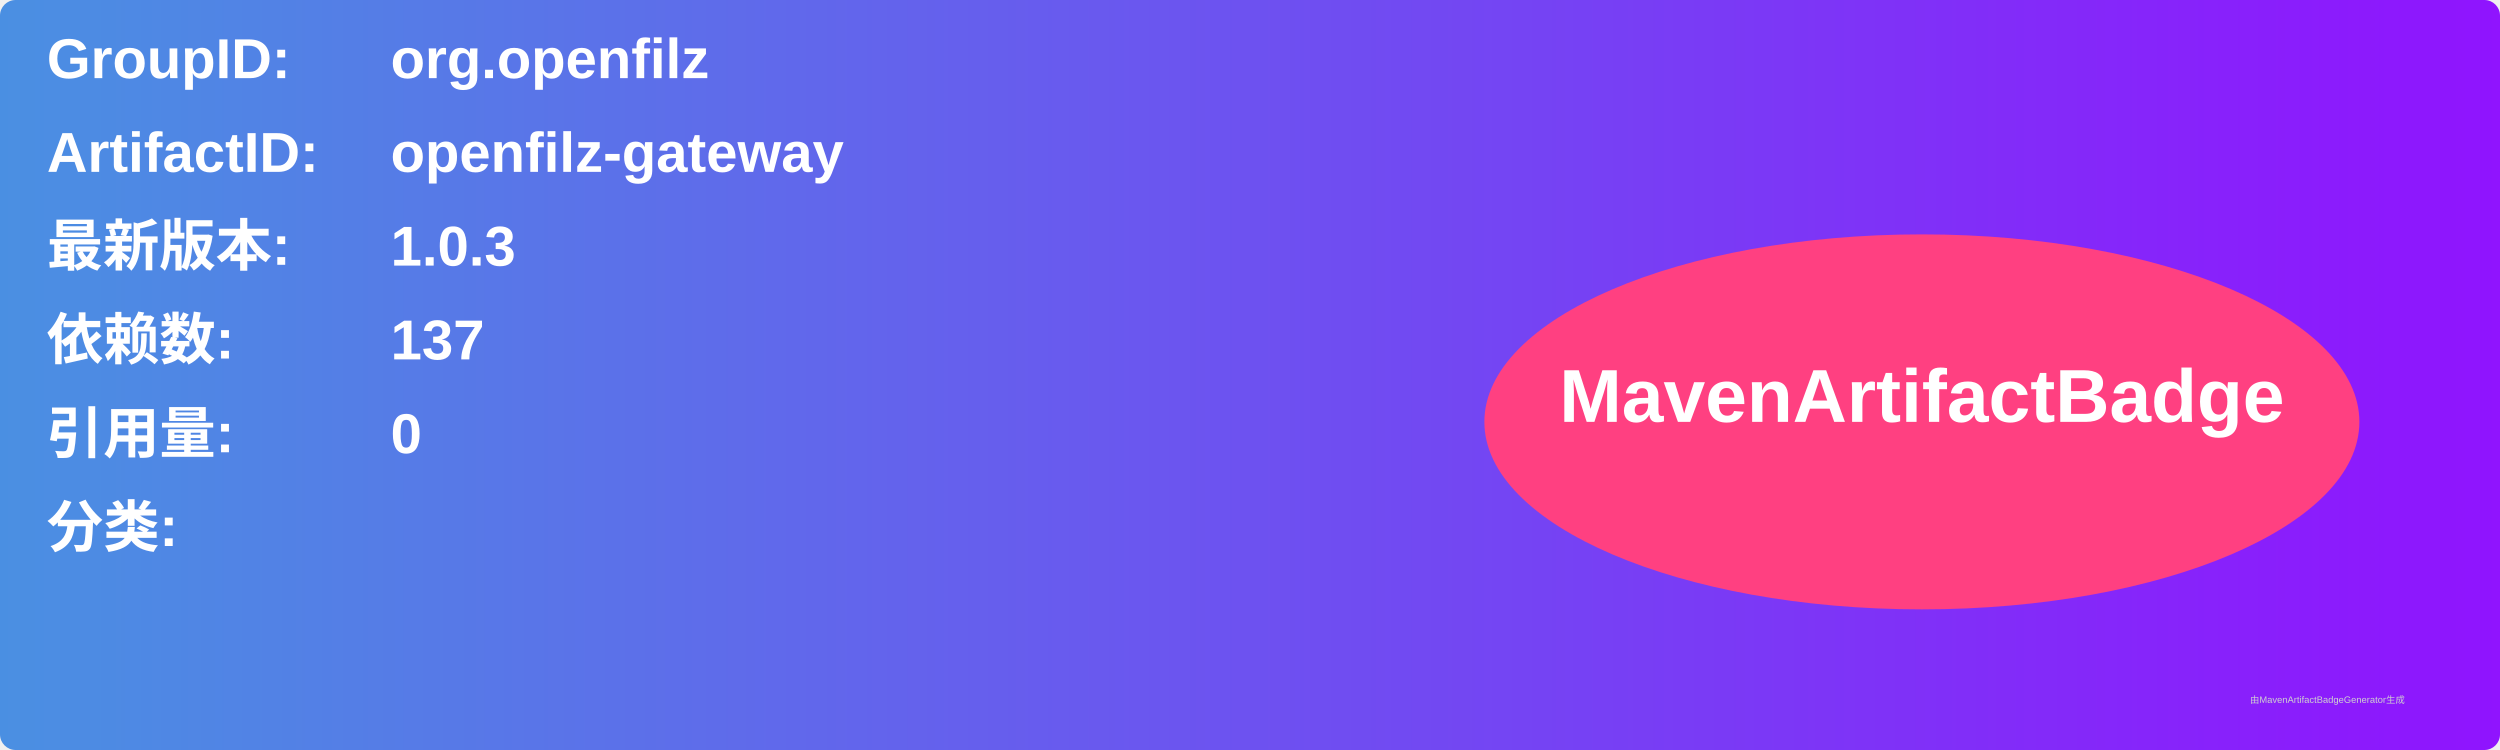
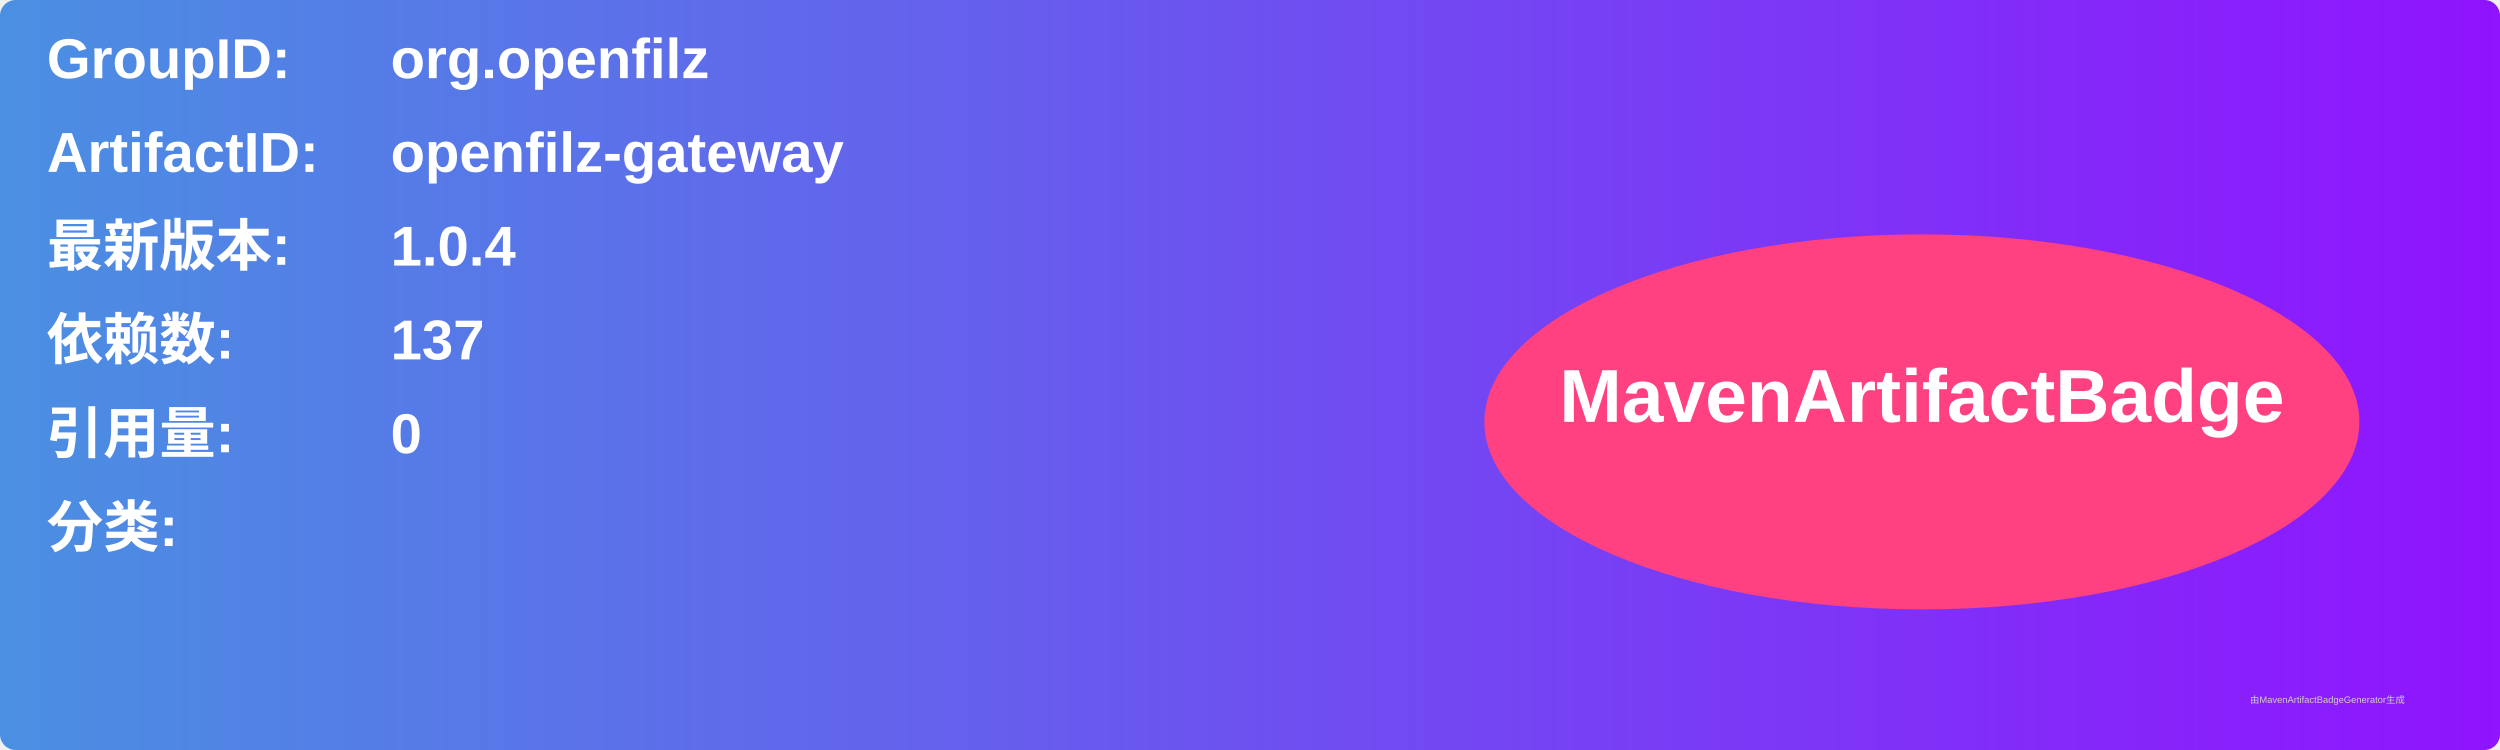
<svg xmlns="http://www.w3.org/2000/svg" width="800" height="240" viewBox="0 0 800 240">
  <linearGradient id="grad" x1="0%" y1="0%" x2="100%" y2="0%">
    <stop offset="0%" stop-color="#4a90e2" />
    <stop offset="100%" stop-color="#9013fe" />
  </linearGradient>
  <rect width="100%" height="100%" rx="5" ry="5" fill="url(#grad)" />
  <g transform="translate(15, 15)">
    <text x="0" y="10" font-family="Arial" font-size="18" fill="white" font-weight="bold" width="260">GroupID:</text>
    <text x="110" y="10" font-family="Arial" font-size="18" fill="white" font-weight="bold" width="460">org.openfilz</text>
    <text x="0" y="40" font-family="Arial" font-size="18" fill="white" font-weight="bold" width="260">ArtifactID:</text>
    <text x="110" y="40" font-family="Arial" font-size="18" fill="white" font-weight="bold" width="460">openfilz-gateway</text>
    <text x="0" y="70" font-family="Arial" font-size="18" fill="white" font-weight="bold">最新版本:</text>
    <text x="110" y="70" font-family="Arial" font-size="18" fill="white" font-weight="bold">
-       <tspan font-weight="bold">1.0.3</tspan>
+       <tspan font-weight="bold">1.0.4</tspan>
    </text>
    <text x="0" y="100" font-family="Arial" font-size="18" fill="white" font-weight="bold">依赖数: </text>
    <text x="110" y="100" font-family="Arial" font-size="18" fill="white">
      <tspan font-weight="bold">137</tspan>
    </text>
    <text x="0" y="130" font-family="Arial" font-size="18" fill="white" font-weight="bold">引用量: </text>
    <text x="110" y="130" font-family="Arial" font-size="18" fill="white">
      <tspan font-weight="bold">0</tspan>
    </text>
    <text x="0" y="160" font-family="Arial" font-size="18" fill="white" font-weight="bold">分类:</text>
    <text x="10" y="190" font-family="Arial" font-size="10" fill="white">
      <tspan font-weight="bold" />
    </text>
    <ellipse cx="600" cy="120" rx="140" ry="60" fill="#ff4081" />
    <text x="600" y="120" text-anchor="middle" font-family="Arial" font-size="24" fill="white" font-weight="bold">MavenArtifactBadge</text>
  </g>
  <text x="720" y="225" font-family="Arial" font-size="3" fill="#d0d0d0">由MavenArtifactBadgeGenerator生成</text>
</svg>
